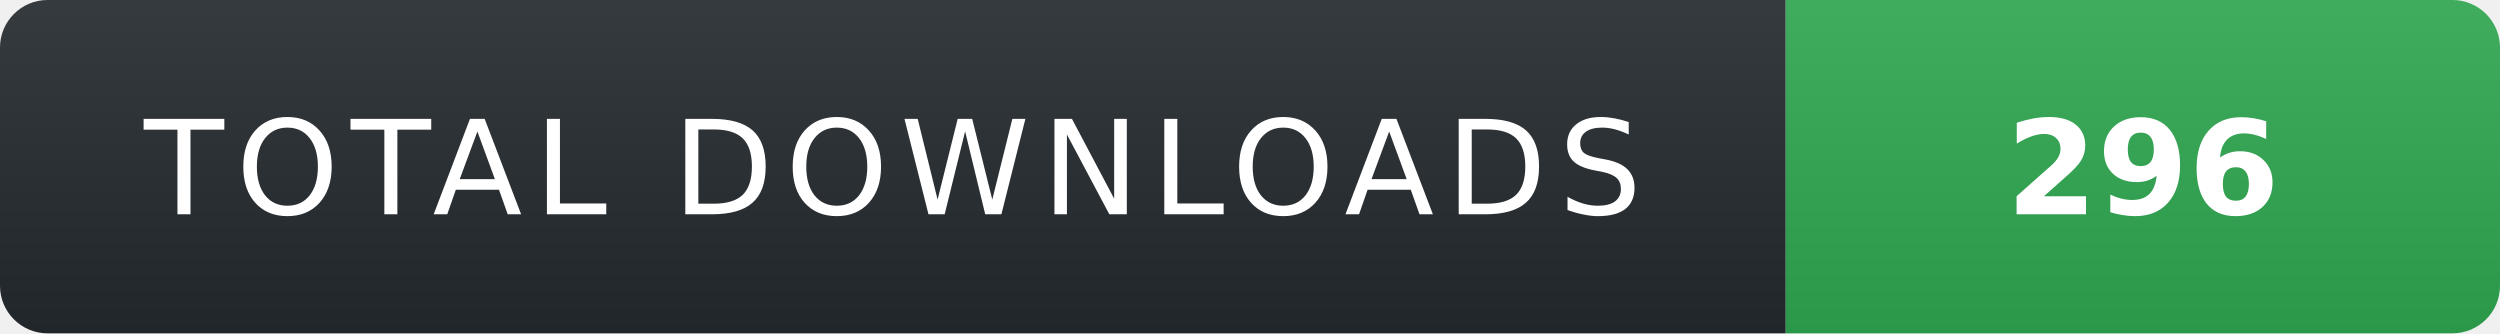
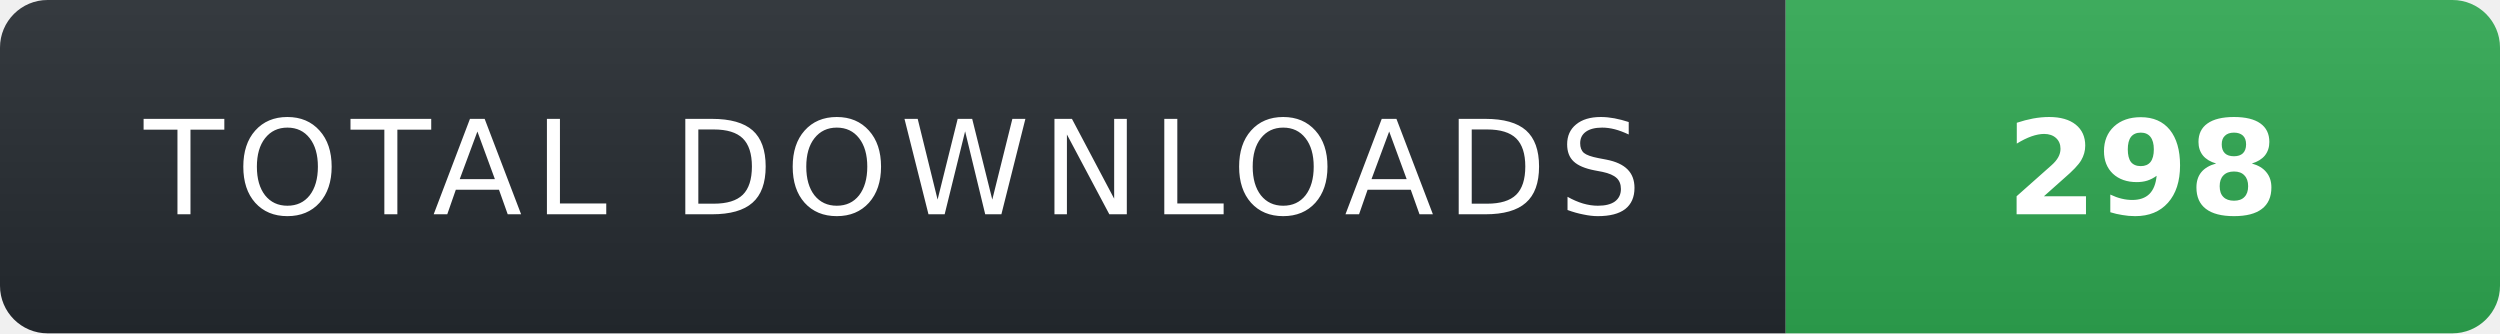
- <svg xmlns="http://www.w3.org/2000/svg" width="210" height="28" role="img" aria-label="TOTAL DOWNLOADS: 296">
+ <svg xmlns="http://www.w3.org/2000/svg" width="210" height="28" role="img" aria-label="TOTAL DOWNLOADS: 298">
  <linearGradient id="s" x2="0" y2="100%">
    <stop offset="0" stop-color="#fff" stop-opacity=".08" />
    <stop offset="1" stop-color="#000" stop-opacity=".08" />
  </linearGradient>
  <clipPath id="r">
    <rect width="210" height="28" rx="4" fill="#fff" />
  </clipPath>
  <g clip-path="url(#r)">
    <rect width="150" height="28" fill="#24292f" />
    <rect x="150" width="60" height="28" fill="#2ea44f" />
    <rect width="210" height="28" fill="url(#s)" />
  </g>
  <g fill="#fff" text-anchor="middle" font-family="Verdana,Geneva,DejaVu Sans,sans-serif" text-rendering="geometricPrecision" font-size="11">
    <text x="75" y="18" fill="#fff" letter-spacing="1">TOTAL DOWNLOADS</text>
-     <text x="180" y="18" fill="#fff" font-weight="700">296</text>
+     <text x="180" y="18" fill="#fff" font-weight="700">298</text>
  </g>
</svg>
